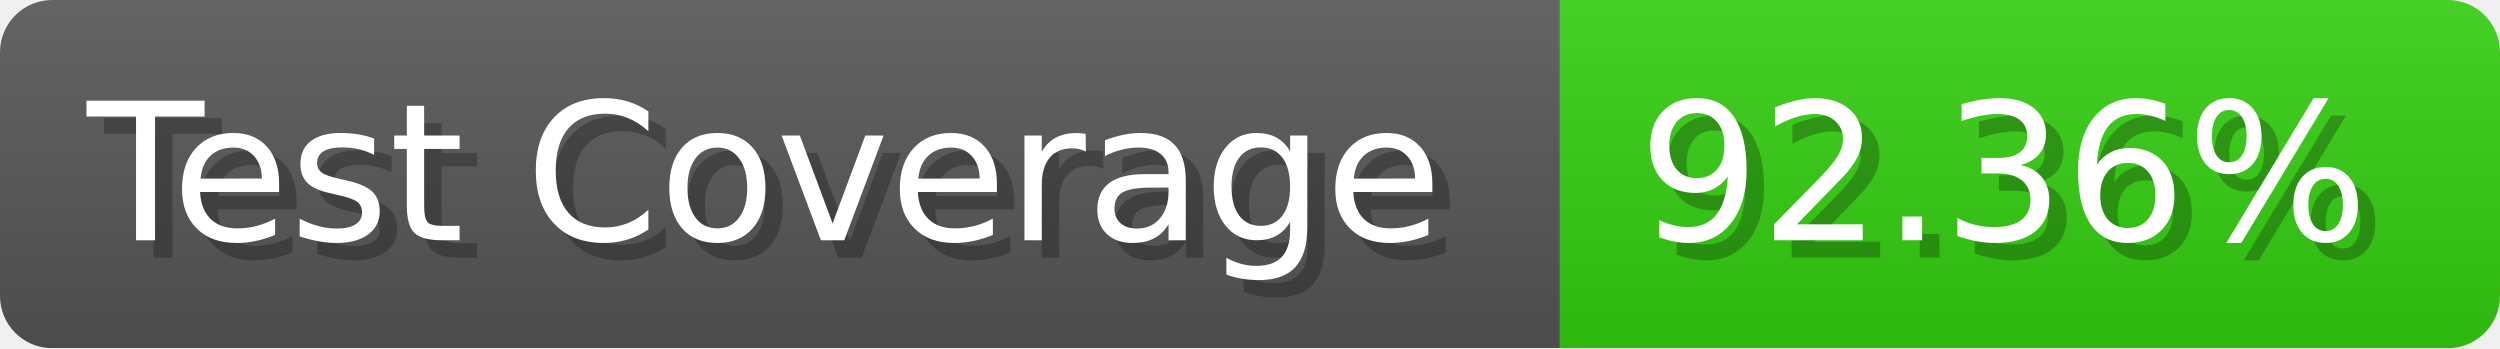
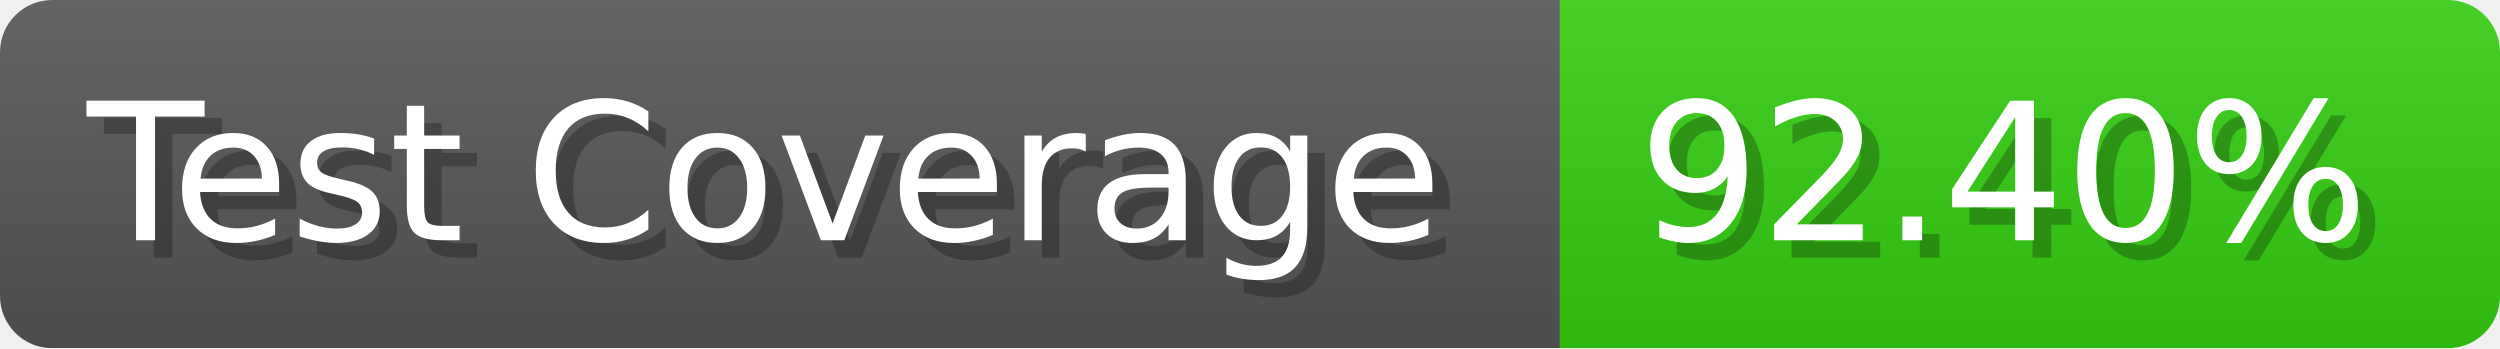
- <svg xmlns="http://www.w3.org/2000/svg" width="143.6" height="20" viewBox="0 0 1436 200" role="img" aria-label="Test Coverage: 92.36%">
+ <svg xmlns="http://www.w3.org/2000/svg" width="143.6" height="20" viewBox="0 0 1436 200" role="img" aria-label="Test Coverage: 92.40%">
  <linearGradient id="a" x2="0" y2="100%">
    <stop offset="0" stop-opacity=".1" stop-color="#EEE" />
    <stop offset="1" stop-opacity=".1" />
  </linearGradient>
  <mask id="m">
    <rect width="1436" height="200" rx="30" fill="#FFF" />
  </mask>
  <g mask="url(#m)">
    <rect width="896" height="200" fill="#555" />
    <rect width="540" height="200" fill="#3C1" x="896" />
    <rect width="1436" height="200" fill="url(#a)" />
  </g>
  <g aria-hidden="true" fill="#fff" text-anchor="start" font-family="Verdana,DejaVu Sans,sans-serif" font-size="110">
    <text x="60" y="148" textLength="796" fill="#000" opacity="0.25">Test Coverage</text>
    <text x="50" y="138" textLength="796">Test Coverage</text>
-     <text x="951" y="148" textLength="440" fill="#000" opacity="0.25">92.36%</text>
-     <text x="941" y="138" textLength="440">92.36%</text>
+     <text x="951" y="148" textLength="440" fill="#000" opacity="0.25">92.40%</text>
+     <text x="941" y="138" textLength="440">92.40%</text>
  </g>
</svg>
